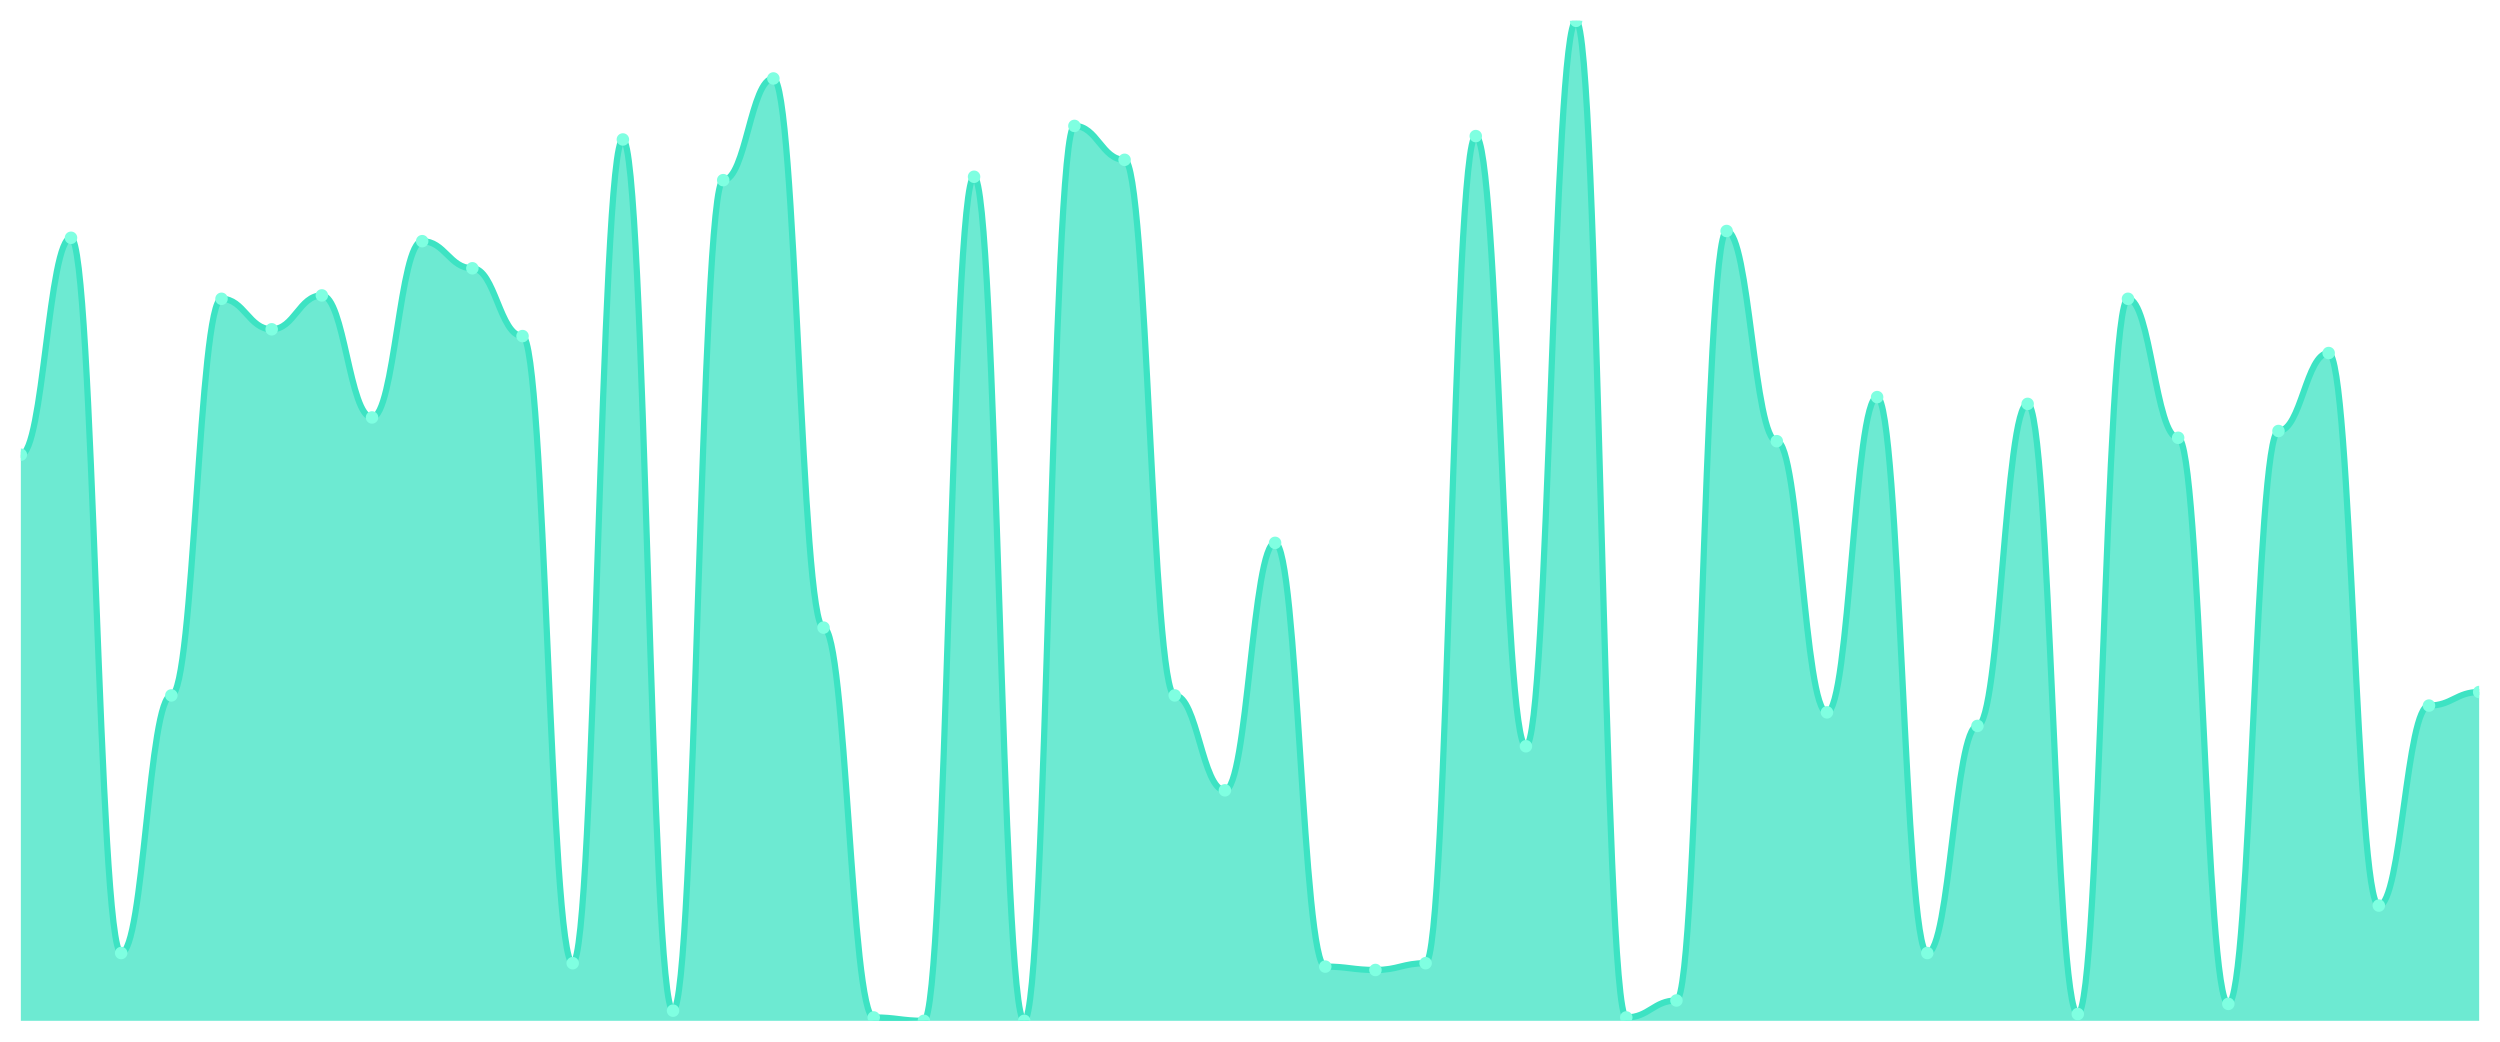
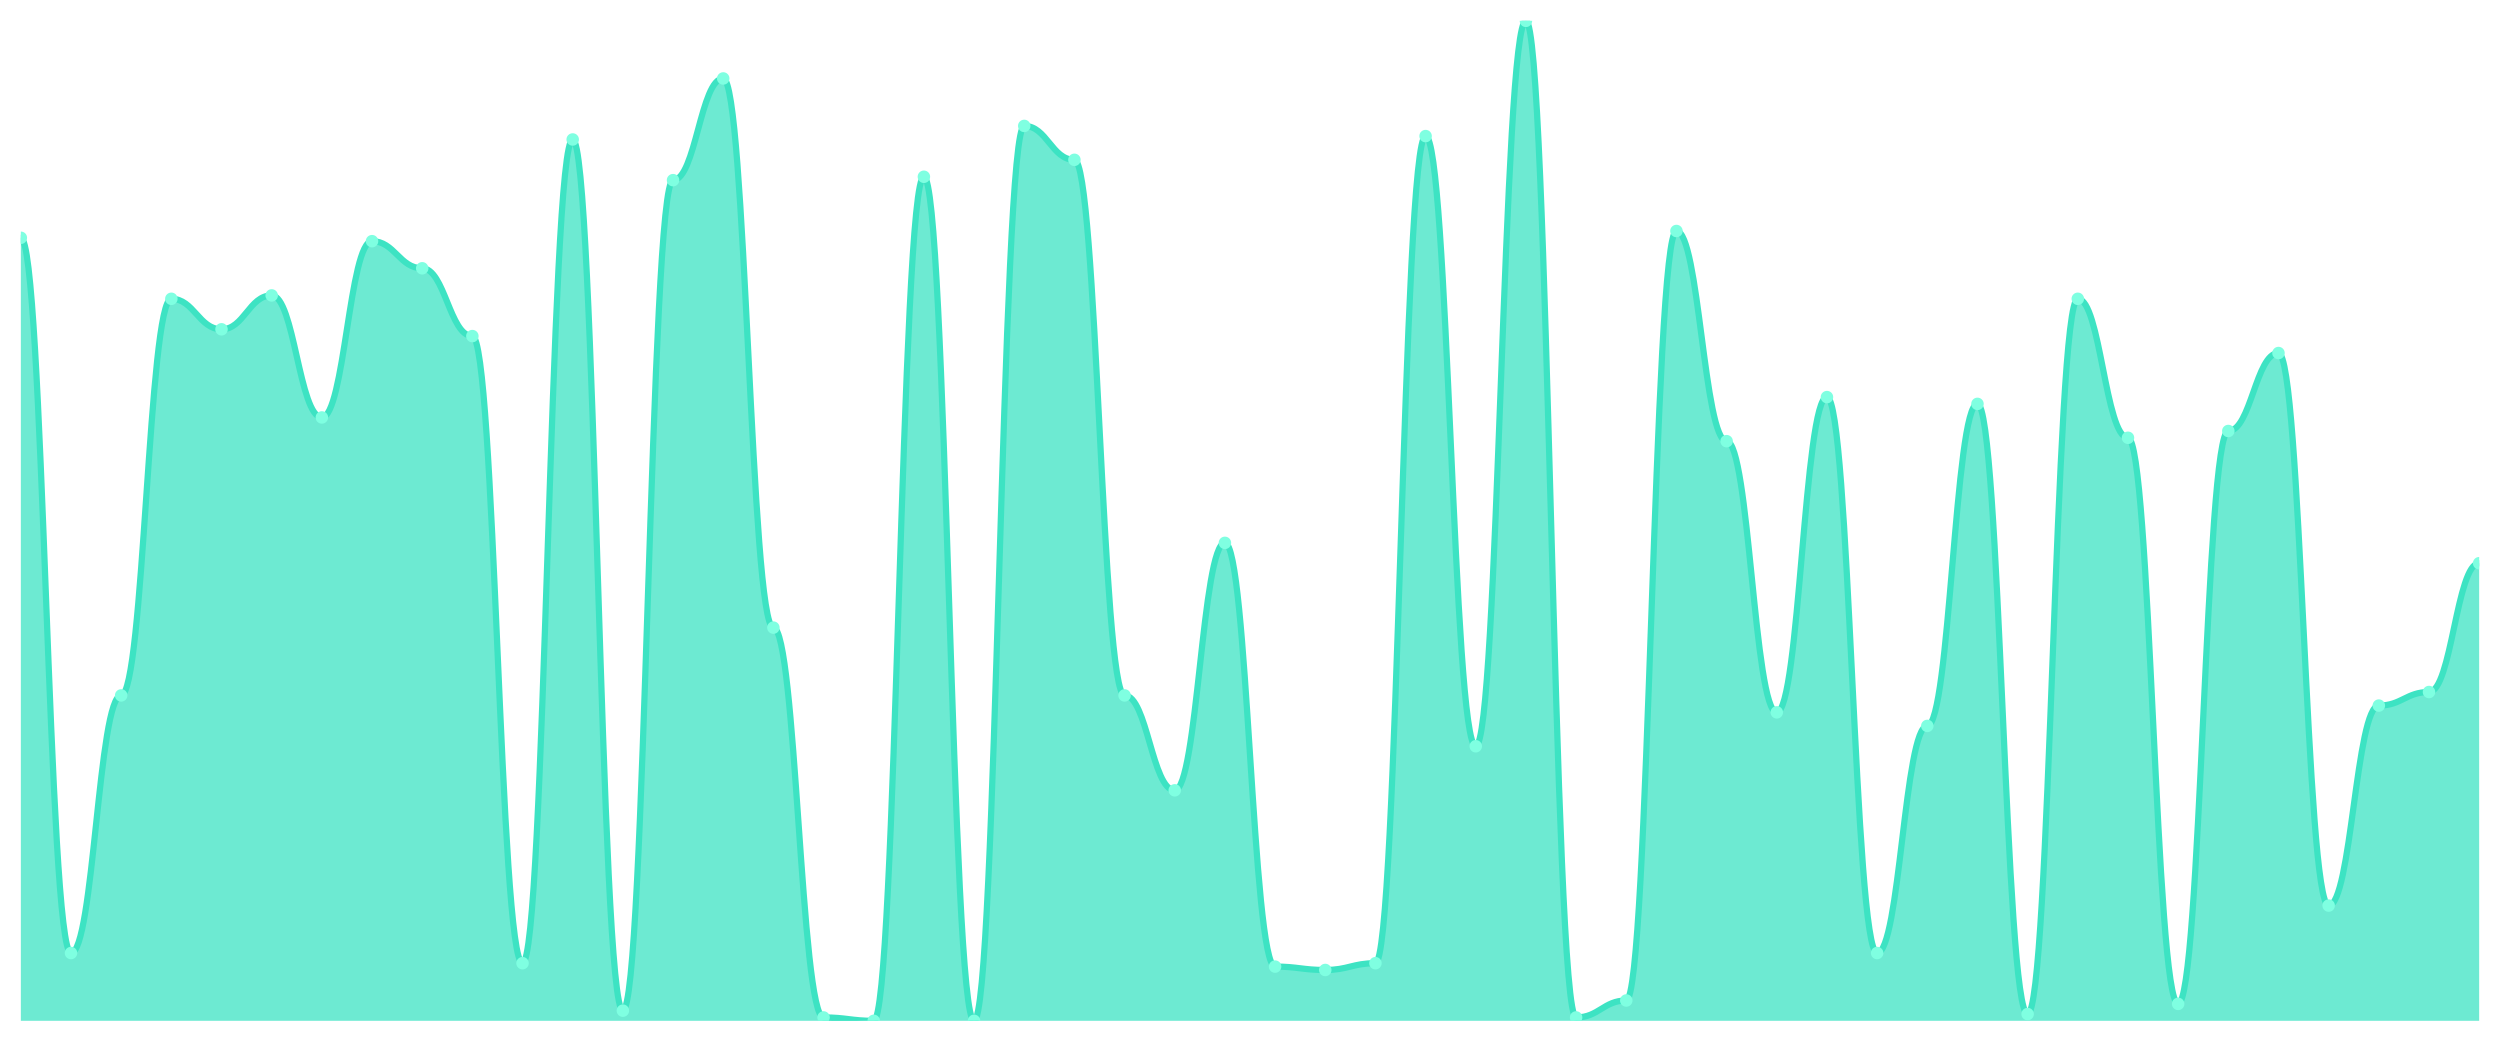
<svg xmlns="http://www.w3.org/2000/svg" viewBox="0 0 1200 500" width="1200" height="500">
  <defs>
    <clipPath id="c">
      <rect x="10" y="10" width="1180" height="480" />
    </clipPath>
  </defs>
  <rect width="1200" height="500" fill="none" />
  <g clip-path="url(#c)">
-     <path d="M 10,490 L 10,218.271 C 20.837,218.271 23.245,114.136 34.082,114.136 C 44.918,114.136 47.327,457.458 58.163,457.458 C 69,457.458 71.408,333.797 82.245,333.797 C 93.082,333.797 95.49,143.424 106.327,143.424 C 117.163,143.424 119.571,158.068 130.408,158.068 C 141.245,158.068 143.653,141.797 154.49,141.797 C 165.327,141.797 167.735,200.373 178.571,200.373 C 189.408,200.373 191.816,115.763 202.653,115.763 C 213.49,115.763 215.898,128.78 226.735,128.78 C 237.571,128.78 239.98,161.322 250.816,161.322 C 261.653,161.322 264.061,462.339 274.898,462.339 C 285.735,462.339 288.143,66.949 298.98,66.949 C 309.816,66.949 312.224,485.119 323.061,485.119 C 333.898,485.119 336.306,86.475 347.143,86.475 C 357.98,86.475 360.388,37.661 371.224,37.661 C 382.061,37.661 384.469,301.254 395.306,301.254 C 406.143,301.254 408.551,488.373 419.388,488.373 C 430.224,488.373 432.633,490 443.469,490 C 454.306,490 456.714,84.847 467.551,84.847 C 478.388,84.847 480.796,490 491.633,490 C 502.469,490 504.878,60.441 515.714,60.441 C 526.551,60.441 528.959,76.712 539.796,76.712 C 550.633,76.712 553.041,333.797 563.878,333.797 C 574.714,333.797 577.122,379.356 587.959,379.356 C 598.796,379.356 601.204,260.576 612.041,260.576 C 622.878,260.576 625.286,463.966 636.122,463.966 C 646.959,463.966 649.367,465.593 660.204,465.593 C 671.041,465.593 673.449,462.339 684.286,462.339 C 695.122,462.339 697.531,65.322 708.367,65.322 C 719.204,65.322 721.612,358.203 732.449,358.203 C 743.286,358.203 745.694,10 756.531,10 C 767.367,10 769.776,488.373 780.612,488.373 C 791.449,488.373 793.857,480.237 804.694,480.237 C 815.531,480.237 817.939,110.881 828.776,110.881 C 839.612,110.881 842.02,211.763 852.857,211.763 C 863.694,211.763 866.102,341.932 876.939,341.932 C 887.776,341.932 890.184,190.61 901.02,190.61 C 911.857,190.61 914.265,457.458 925.102,457.458 C 935.939,457.458 938.347,348.441 949.184,348.441 C 960.02,348.441 962.429,193.864 973.265,193.864 C 984.102,193.864 986.51,486.746 997.347,486.746 C 1008.184,486.746 1010.592,143.424 1021.429,143.424 C 1032.265,143.424 1034.673,210.136 1045.51,210.136 C 1056.347,210.136 1058.755,481.864 1069.592,481.864 C 1080.429,481.864 1082.837,206.881 1093.673,206.881 C 1104.51,206.881 1106.918,169.458 1117.755,169.458 C 1128.592,169.458 1131,434.678 1141.837,434.678 C 1152.673,434.678 1155.082,338.678 1165.918,338.678 C 1176.755,338.678 1179.163,332.169 1190,332.169 L 1190,490 Z" fill="rgba(61,227,195,0.75)" />
-     <path d="M 10,218.271 C 20.837,218.271 23.245,114.136 34.082,114.136 C 44.918,114.136 47.327,457.458 58.163,457.458 C 69,457.458 71.408,333.797 82.245,333.797 C 93.082,333.797 95.49,143.424 106.327,143.424 C 117.163,143.424 119.571,158.068 130.408,158.068 C 141.245,158.068 143.653,141.797 154.49,141.797 C 165.327,141.797 167.735,200.373 178.571,200.373 C 189.408,200.373 191.816,115.763 202.653,115.763 C 213.49,115.763 215.898,128.78 226.735,128.78 C 237.571,128.78 239.98,161.322 250.816,161.322 C 261.653,161.322 264.061,462.339 274.898,462.339 C 285.735,462.339 288.143,66.949 298.98,66.949 C 309.816,66.949 312.224,485.119 323.061,485.119 C 333.898,485.119 336.306,86.475 347.143,86.475 C 357.98,86.475 360.388,37.661 371.224,37.661 C 382.061,37.661 384.469,301.254 395.306,301.254 C 406.143,301.254 408.551,488.373 419.388,488.373 C 430.224,488.373 432.633,490 443.469,490 C 454.306,490 456.714,84.847 467.551,84.847 C 478.388,84.847 480.796,490 491.633,490 C 502.469,490 504.878,60.441 515.714,60.441 C 526.551,60.441 528.959,76.712 539.796,76.712 C 550.633,76.712 553.041,333.797 563.878,333.797 C 574.714,333.797 577.122,379.356 587.959,379.356 C 598.796,379.356 601.204,260.576 612.041,260.576 C 622.878,260.576 625.286,463.966 636.122,463.966 C 646.959,463.966 649.367,465.593 660.204,465.593 C 671.041,465.593 673.449,462.339 684.286,462.339 C 695.122,462.339 697.531,65.322 708.367,65.322 C 719.204,65.322 721.612,358.203 732.449,358.203 C 743.286,358.203 745.694,10 756.531,10 C 767.367,10 769.776,488.373 780.612,488.373 C 791.449,488.373 793.857,480.237 804.694,480.237 C 815.531,480.237 817.939,110.881 828.776,110.881 C 839.612,110.881 842.02,211.763 852.857,211.763 C 863.694,211.763 866.102,341.932 876.939,341.932 C 887.776,341.932 890.184,190.61 901.02,190.61 C 911.857,190.61 914.265,457.458 925.102,457.458 C 935.939,457.458 938.347,348.441 949.184,348.441 C 960.02,348.441 962.429,193.864 973.265,193.864 C 984.102,193.864 986.51,486.746 997.347,486.746 C 1008.184,486.746 1010.592,143.424 1021.429,143.424 C 1032.265,143.424 1034.673,210.136 1045.51,210.136 C 1056.347,210.136 1058.755,481.864 1069.592,481.864 C 1080.429,481.864 1082.837,206.881 1093.673,206.881 C 1104.51,206.881 1106.918,169.458 1117.755,169.458 C 1128.592,169.458 1131,434.678 1141.837,434.678 C 1152.673,434.678 1155.082,338.678 1165.918,338.678 C 1176.755,338.678 1179.163,332.169 1190,332.169" fill="none" stroke="#3de3c3" stroke-width="3" stroke-linecap="round" stroke-linejoin="round" />
-     <circle cx="10" cy="218.271" r="3" fill="#7fffe1" />
-     <circle cx="34.082" cy="114.136" r="3" fill="#7fffe1" />
-     <circle cx="58.163" cy="457.458" r="3" fill="#7fffe1" />
-     <circle cx="82.245" cy="333.797" r="3" fill="#7fffe1" />
-     <circle cx="106.327" cy="143.424" r="3" fill="#7fffe1" />
-     <circle cx="130.408" cy="158.068" r="3" fill="#7fffe1" />
-     <circle cx="154.49" cy="141.797" r="3" fill="#7fffe1" />
-     <circle cx="178.571" cy="200.373" r="3" fill="#7fffe1" />
-     <circle cx="202.653" cy="115.763" r="3" fill="#7fffe1" />
-     <circle cx="226.735" cy="128.78" r="3" fill="#7fffe1" />
-     <circle cx="250.816" cy="161.322" r="3" fill="#7fffe1" />
-     <circle cx="274.898" cy="462.339" r="3" fill="#7fffe1" />
-     <circle cx="298.98" cy="66.949" r="3" fill="#7fffe1" />
-     <circle cx="323.061" cy="485.119" r="3" fill="#7fffe1" />
-     <circle cx="347.143" cy="86.475" r="3" fill="#7fffe1" />
-     <circle cx="371.224" cy="37.661" r="3" fill="#7fffe1" />
-     <circle cx="395.306" cy="301.254" r="3" fill="#7fffe1" />
-     <circle cx="419.388" cy="488.373" r="3" fill="#7fffe1" />
-     <circle cx="443.469" cy="490" r="3" fill="#7fffe1" />
-     <circle cx="467.551" cy="84.847" r="3" fill="#7fffe1" />
-     <circle cx="491.633" cy="490" r="3" fill="#7fffe1" />
-     <circle cx="515.714" cy="60.441" r="3" fill="#7fffe1" />
-     <circle cx="539.796" cy="76.712" r="3" fill="#7fffe1" />
-     <circle cx="563.878" cy="333.797" r="3" fill="#7fffe1" />
-     <circle cx="587.959" cy="379.356" r="3" fill="#7fffe1" />
-     <circle cx="612.041" cy="260.576" r="3" fill="#7fffe1" />
-     <circle cx="636.122" cy="463.966" r="3" fill="#7fffe1" />
-     <circle cx="660.204" cy="465.593" r="3" fill="#7fffe1" />
-     <circle cx="684.286" cy="462.339" r="3" fill="#7fffe1" />
-     <circle cx="708.367" cy="65.322" r="3" fill="#7fffe1" />
-     <circle cx="732.449" cy="358.203" r="3" fill="#7fffe1" />
-     <circle cx="756.531" cy="10" r="3" fill="#7fffe1" />
-     <circle cx="780.612" cy="488.373" r="3" fill="#7fffe1" />
-     <circle cx="804.694" cy="480.237" r="3" fill="#7fffe1" />
-     <circle cx="828.776" cy="110.881" r="3" fill="#7fffe1" />
-     <circle cx="852.857" cy="211.763" r="3" fill="#7fffe1" />
-     <circle cx="876.939" cy="341.932" r="3" fill="#7fffe1" />
-     <circle cx="901.02" cy="190.61" r="3" fill="#7fffe1" />
-     <circle cx="925.102" cy="457.458" r="3" fill="#7fffe1" />
-     <circle cx="949.184" cy="348.441" r="3" fill="#7fffe1" />
-     <circle cx="973.265" cy="193.864" r="3" fill="#7fffe1" />
-     <circle cx="997.347" cy="486.746" r="3" fill="#7fffe1" />
-     <circle cx="1021.429" cy="143.424" r="3" fill="#7fffe1" />
-     <circle cx="1045.51" cy="210.136" r="3" fill="#7fffe1" />
-     <circle cx="1069.592" cy="481.864" r="3" fill="#7fffe1" />
-     <circle cx="1093.673" cy="206.881" r="3" fill="#7fffe1" />
-     <circle cx="1117.755" cy="169.458" r="3" fill="#7fffe1" />
-     <circle cx="1141.837" cy="434.678" r="3" fill="#7fffe1" />
-     <circle cx="1165.918" cy="338.678" r="3" fill="#7fffe1" />
-     <circle cx="1190" cy="332.169" r="3" fill="#7fffe1" />
+     <path d="M 10,490 L 10,114.136 C 20.837,114.136 23.245,457.458 34.082,457.458 C 44.918,457.458 47.327,333.797 58.163,333.797 C 69,333.797 71.408,143.424 82.245,143.424 C 93.082,143.424 95.49,158.068 106.327,158.068 C 117.163,158.068 119.571,141.797 130.408,141.797 C 141.245,141.797 143.653,200.373 154.49,200.373 C 165.327,200.373 167.735,115.763 178.571,115.763 C 189.408,115.763 191.816,128.78 202.653,128.78 C 213.49,128.78 215.898,161.322 226.735,161.322 C 237.571,161.322 239.98,462.339 250.816,462.339 C 261.653,462.339 264.061,66.949 274.898,66.949 C 285.735,66.949 288.143,485.119 298.98,485.119 C 309.816,485.119 312.224,86.475 323.061,86.475 C 333.898,86.475 336.306,37.661 347.143,37.661 C 357.98,37.661 360.388,301.254 371.224,301.254 C 382.061,301.254 384.469,488.373 395.306,488.373 C 406.143,488.373 408.551,490 419.388,490 C 430.224,490 432.633,84.847 443.469,84.847 C 454.306,84.847 456.714,490 467.551,490 C 478.388,490 480.796,60.441 491.633,60.441 C 502.469,60.441 504.878,76.712 515.714,76.712 C 526.551,76.712 528.959,333.797 539.796,333.797 C 550.633,333.797 553.041,379.356 563.878,379.356 C 574.714,379.356 577.122,260.576 587.959,260.576 C 598.796,260.576 601.204,463.966 612.041,463.966 C 622.878,463.966 625.286,465.593 636.122,465.593 C 646.959,465.593 649.367,462.339 660.204,462.339 C 671.041,462.339 673.449,65.322 684.286,65.322 C 695.122,65.322 697.531,358.203 708.367,358.203 C 719.204,358.203 721.612,10 732.449,10 C 743.286,10 745.694,488.373 756.531,488.373 C 767.367,488.373 769.776,480.237 780.612,480.237 C 791.449,480.237 793.857,110.881 804.694,110.881 C 815.531,110.881 817.939,211.763 828.776,211.763 C 839.612,211.763 842.02,341.932 852.857,341.932 C 863.694,341.932 866.102,190.61 876.939,190.61 C 887.776,190.61 890.184,457.458 901.02,457.458 C 911.857,457.458 914.265,348.441 925.102,348.441 C 935.939,348.441 938.347,193.864 949.184,193.864 C 960.02,193.864 962.429,486.746 973.265,486.746 C 984.102,486.746 986.51,143.424 997.347,143.424 C 1008.184,143.424 1010.592,210.136 1021.429,210.136 C 1032.265,210.136 1034.673,481.864 1045.51,481.864 C 1056.347,481.864 1058.755,206.881 1069.592,206.881 C 1080.429,206.881 1082.837,169.458 1093.673,169.458 C 1104.51,169.458 1106.918,434.678 1117.755,434.678 C 1128.592,434.678 1131,338.678 1141.837,338.678 C 1152.673,338.678 1155.082,332.169 1165.918,332.169 C 1176.755,332.169 1179.163,270.339 1190,270.339 L 1190,490 Z" fill="rgba(61,227,195,0.75)" />
+     <path d="M 10,114.136 C 20.837,114.136 23.245,457.458 34.082,457.458 C 44.918,457.458 47.327,333.797 58.163,333.797 C 69,333.797 71.408,143.424 82.245,143.424 C 93.082,143.424 95.49,158.068 106.327,158.068 C 117.163,158.068 119.571,141.797 130.408,141.797 C 141.245,141.797 143.653,200.373 154.49,200.373 C 165.327,200.373 167.735,115.763 178.571,115.763 C 189.408,115.763 191.816,128.78 202.653,128.78 C 213.49,128.78 215.898,161.322 226.735,161.322 C 237.571,161.322 239.98,462.339 250.816,462.339 C 261.653,462.339 264.061,66.949 274.898,66.949 C 285.735,66.949 288.143,485.119 298.98,485.119 C 309.816,485.119 312.224,86.475 323.061,86.475 C 333.898,86.475 336.306,37.661 347.143,37.661 C 357.98,37.661 360.388,301.254 371.224,301.254 C 382.061,301.254 384.469,488.373 395.306,488.373 C 406.143,488.373 408.551,490 419.388,490 C 430.224,490 432.633,84.847 443.469,84.847 C 454.306,84.847 456.714,490 467.551,490 C 478.388,490 480.796,60.441 491.633,60.441 C 502.469,60.441 504.878,76.712 515.714,76.712 C 526.551,76.712 528.959,333.797 539.796,333.797 C 550.633,333.797 553.041,379.356 563.878,379.356 C 574.714,379.356 577.122,260.576 587.959,260.576 C 598.796,260.576 601.204,463.966 612.041,463.966 C 622.878,463.966 625.286,465.593 636.122,465.593 C 646.959,465.593 649.367,462.339 660.204,462.339 C 671.041,462.339 673.449,65.322 684.286,65.322 C 695.122,65.322 697.531,358.203 708.367,358.203 C 719.204,358.203 721.612,10 732.449,10 C 743.286,10 745.694,488.373 756.531,488.373 C 767.367,488.373 769.776,480.237 780.612,480.237 C 791.449,480.237 793.857,110.881 804.694,110.881 C 815.531,110.881 817.939,211.763 828.776,211.763 C 839.612,211.763 842.02,341.932 852.857,341.932 C 863.694,341.932 866.102,190.61 876.939,190.61 C 887.776,190.61 890.184,457.458 901.02,457.458 C 911.857,457.458 914.265,348.441 925.102,348.441 C 935.939,348.441 938.347,193.864 949.184,193.864 C 960.02,193.864 962.429,486.746 973.265,486.746 C 984.102,486.746 986.51,143.424 997.347,143.424 C 1008.184,143.424 1010.592,210.136 1021.429,210.136 C 1032.265,210.136 1034.673,481.864 1045.51,481.864 C 1056.347,481.864 1058.755,206.881 1069.592,206.881 C 1080.429,206.881 1082.837,169.458 1093.673,169.458 C 1104.51,169.458 1106.918,434.678 1117.755,434.678 C 1128.592,434.678 1131,338.678 1141.837,338.678 C 1152.673,338.678 1155.082,332.169 1165.918,332.169 C 1176.755,332.169 1179.163,270.339 1190,270.339" fill="none" stroke="#3de3c3" stroke-width="3" stroke-linecap="round" stroke-linejoin="round" />
+     <circle cx="10" cy="114.136" r="3" fill="#7fffe1" />
+     <circle cx="34.082" cy="457.458" r="3" fill="#7fffe1" />
+     <circle cx="58.163" cy="333.797" r="3" fill="#7fffe1" />
+     <circle cx="82.245" cy="143.424" r="3" fill="#7fffe1" />
+     <circle cx="106.327" cy="158.068" r="3" fill="#7fffe1" />
+     <circle cx="130.408" cy="141.797" r="3" fill="#7fffe1" />
+     <circle cx="154.49" cy="200.373" r="3" fill="#7fffe1" />
+     <circle cx="178.571" cy="115.763" r="3" fill="#7fffe1" />
+     <circle cx="202.653" cy="128.78" r="3" fill="#7fffe1" />
+     <circle cx="226.735" cy="161.322" r="3" fill="#7fffe1" />
+     <circle cx="250.816" cy="462.339" r="3" fill="#7fffe1" />
+     <circle cx="274.898" cy="66.949" r="3" fill="#7fffe1" />
+     <circle cx="298.98" cy="485.119" r="3" fill="#7fffe1" />
+     <circle cx="323.061" cy="86.475" r="3" fill="#7fffe1" />
+     <circle cx="347.143" cy="37.661" r="3" fill="#7fffe1" />
+     <circle cx="371.224" cy="301.254" r="3" fill="#7fffe1" />
+     <circle cx="395.306" cy="488.373" r="3" fill="#7fffe1" />
+     <circle cx="419.388" cy="490" r="3" fill="#7fffe1" />
+     <circle cx="443.469" cy="84.847" r="3" fill="#7fffe1" />
+     <circle cx="467.551" cy="490" r="3" fill="#7fffe1" />
+     <circle cx="491.633" cy="60.441" r="3" fill="#7fffe1" />
+     <circle cx="515.714" cy="76.712" r="3" fill="#7fffe1" />
+     <circle cx="539.796" cy="333.797" r="3" fill="#7fffe1" />
+     <circle cx="563.878" cy="379.356" r="3" fill="#7fffe1" />
+     <circle cx="587.959" cy="260.576" r="3" fill="#7fffe1" />
+     <circle cx="612.041" cy="463.966" r="3" fill="#7fffe1" />
+     <circle cx="636.122" cy="465.593" r="3" fill="#7fffe1" />
+     <circle cx="660.204" cy="462.339" r="3" fill="#7fffe1" />
+     <circle cx="684.286" cy="65.322" r="3" fill="#7fffe1" />
+     <circle cx="708.367" cy="358.203" r="3" fill="#7fffe1" />
+     <circle cx="732.449" cy="10" r="3" fill="#7fffe1" />
+     <circle cx="756.531" cy="488.373" r="3" fill="#7fffe1" />
+     <circle cx="780.612" cy="480.237" r="3" fill="#7fffe1" />
+     <circle cx="804.694" cy="110.881" r="3" fill="#7fffe1" />
+     <circle cx="828.776" cy="211.763" r="3" fill="#7fffe1" />
+     <circle cx="852.857" cy="341.932" r="3" fill="#7fffe1" />
+     <circle cx="876.939" cy="190.61" r="3" fill="#7fffe1" />
+     <circle cx="901.02" cy="457.458" r="3" fill="#7fffe1" />
+     <circle cx="925.102" cy="348.441" r="3" fill="#7fffe1" />
+     <circle cx="949.184" cy="193.864" r="3" fill="#7fffe1" />
+     <circle cx="973.265" cy="486.746" r="3" fill="#7fffe1" />
+     <circle cx="997.347" cy="143.424" r="3" fill="#7fffe1" />
+     <circle cx="1021.429" cy="210.136" r="3" fill="#7fffe1" />
+     <circle cx="1045.51" cy="481.864" r="3" fill="#7fffe1" />
+     <circle cx="1069.592" cy="206.881" r="3" fill="#7fffe1" />
+     <circle cx="1093.673" cy="169.458" r="3" fill="#7fffe1" />
+     <circle cx="1117.755" cy="434.678" r="3" fill="#7fffe1" />
+     <circle cx="1141.837" cy="338.678" r="3" fill="#7fffe1" />
+     <circle cx="1165.918" cy="332.169" r="3" fill="#7fffe1" />
+     <circle cx="1190" cy="270.339" r="3" fill="#7fffe1" />
  </g>
</svg>
